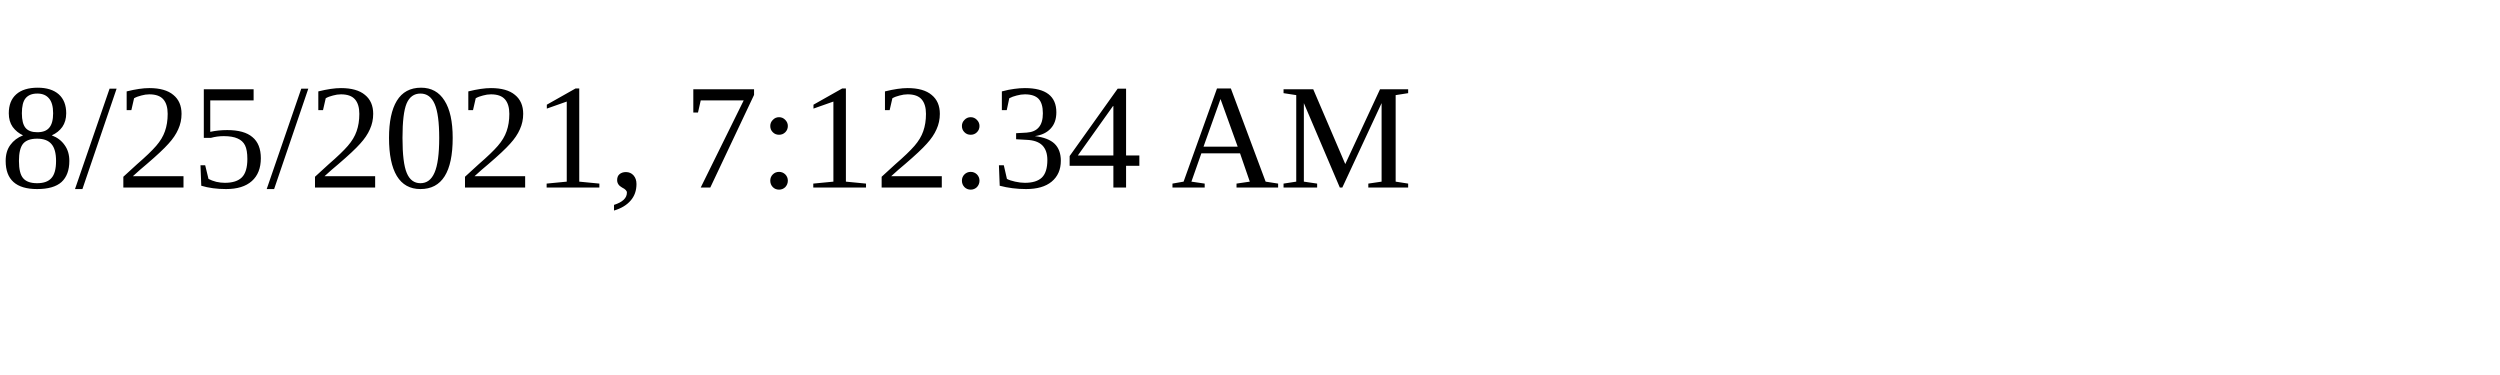
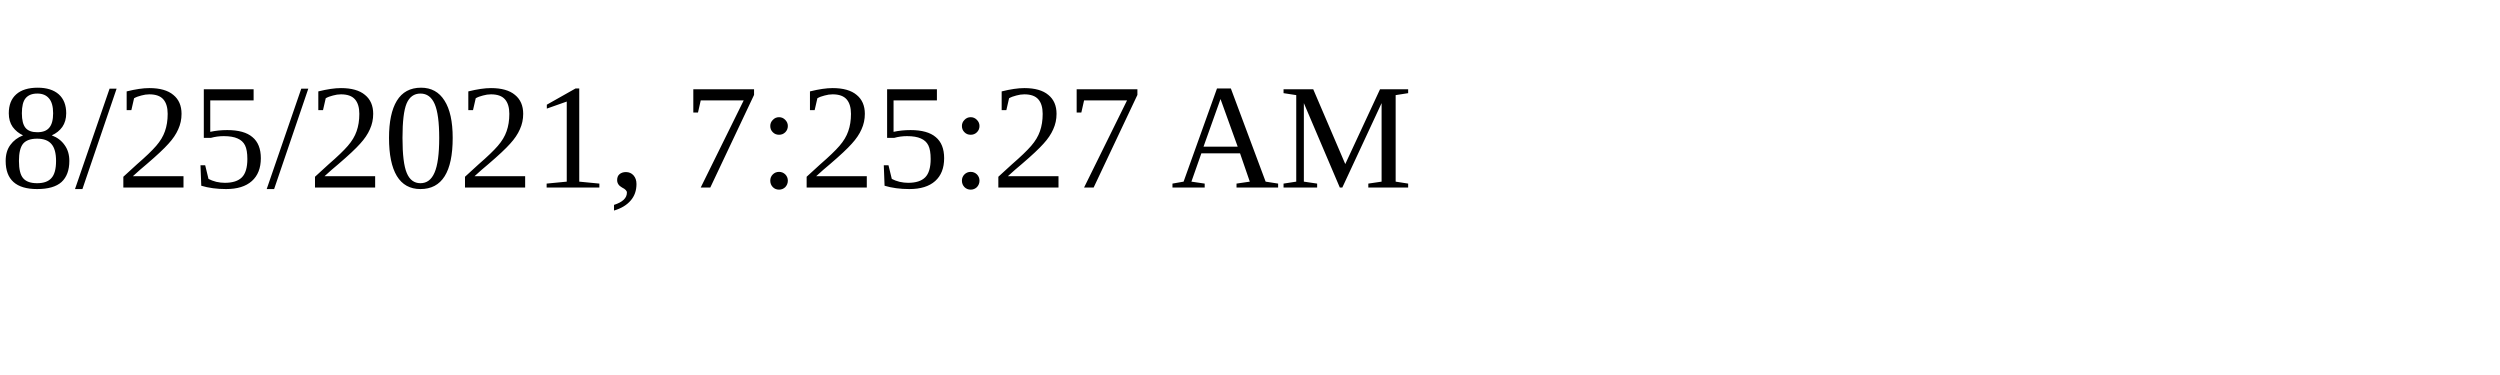
<svg xmlns="http://www.w3.org/2000/svg" height="30" width="200">
-   <text x="0" y="15">8/25/2021, 7:12:34 AM</text>
+   <text x="0" y="15">8/25/2021, 7:25:27 AM</text>
</svg>
